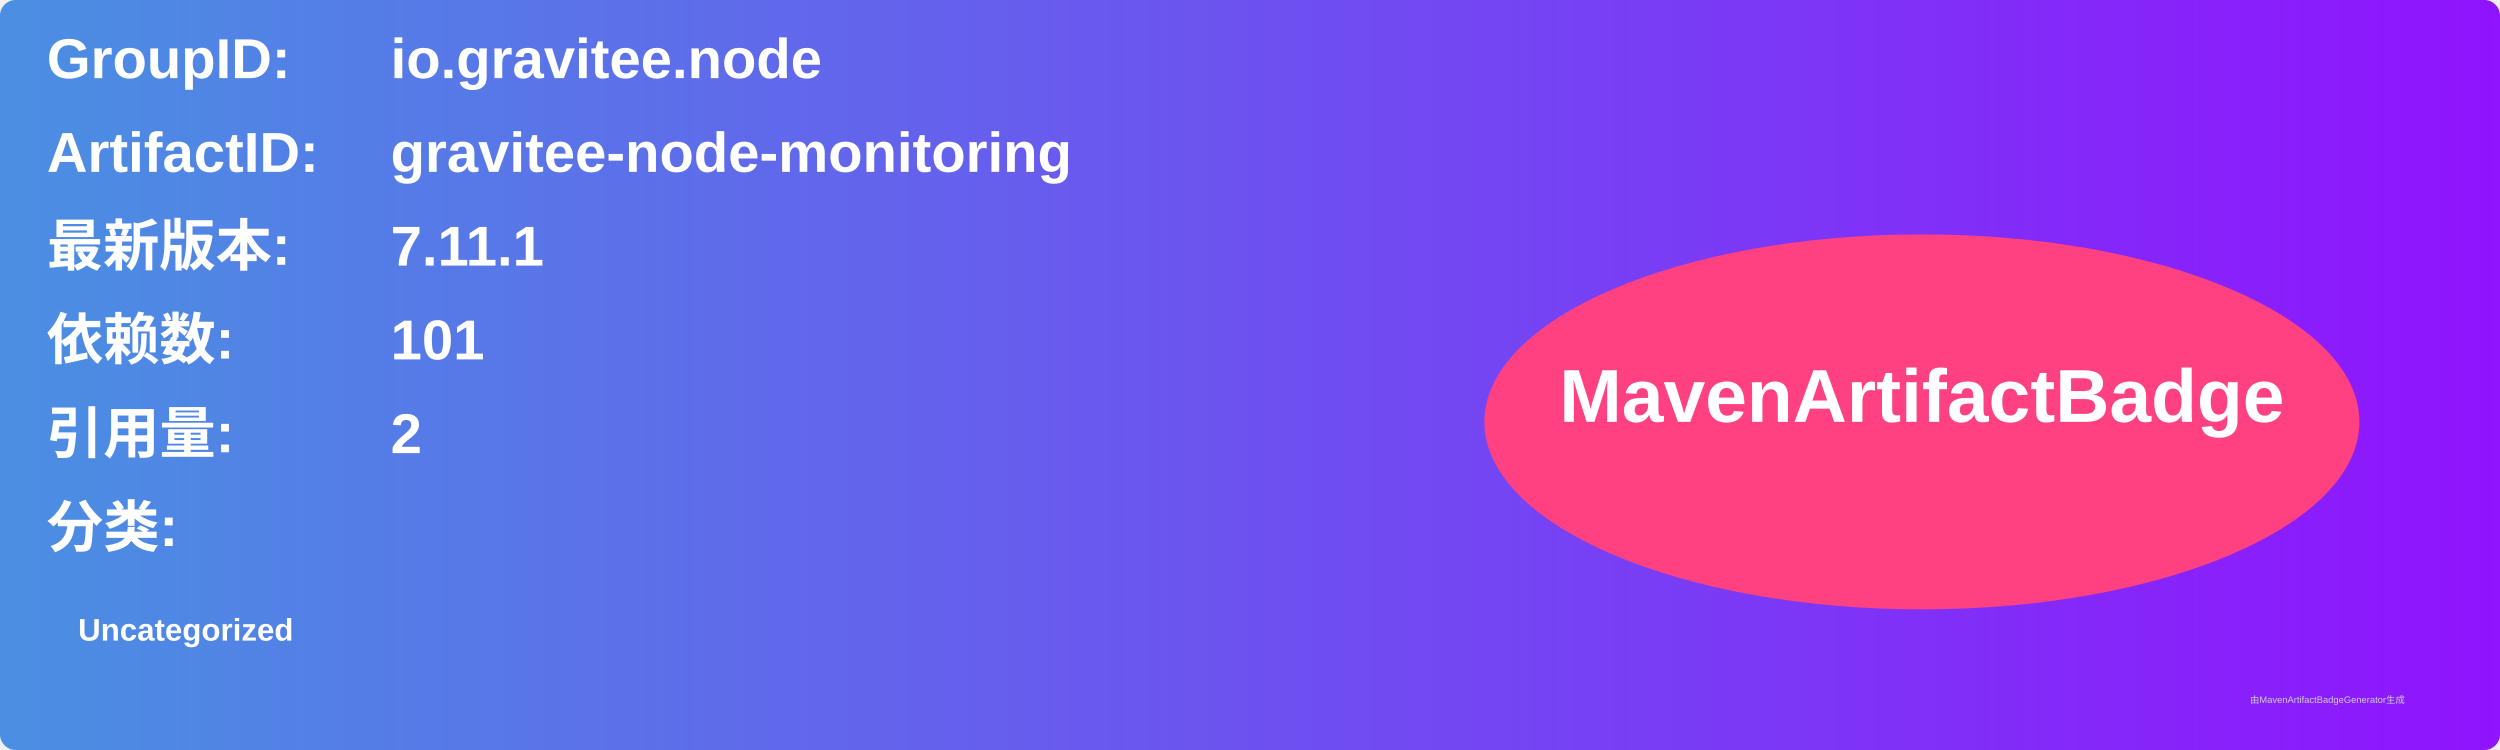
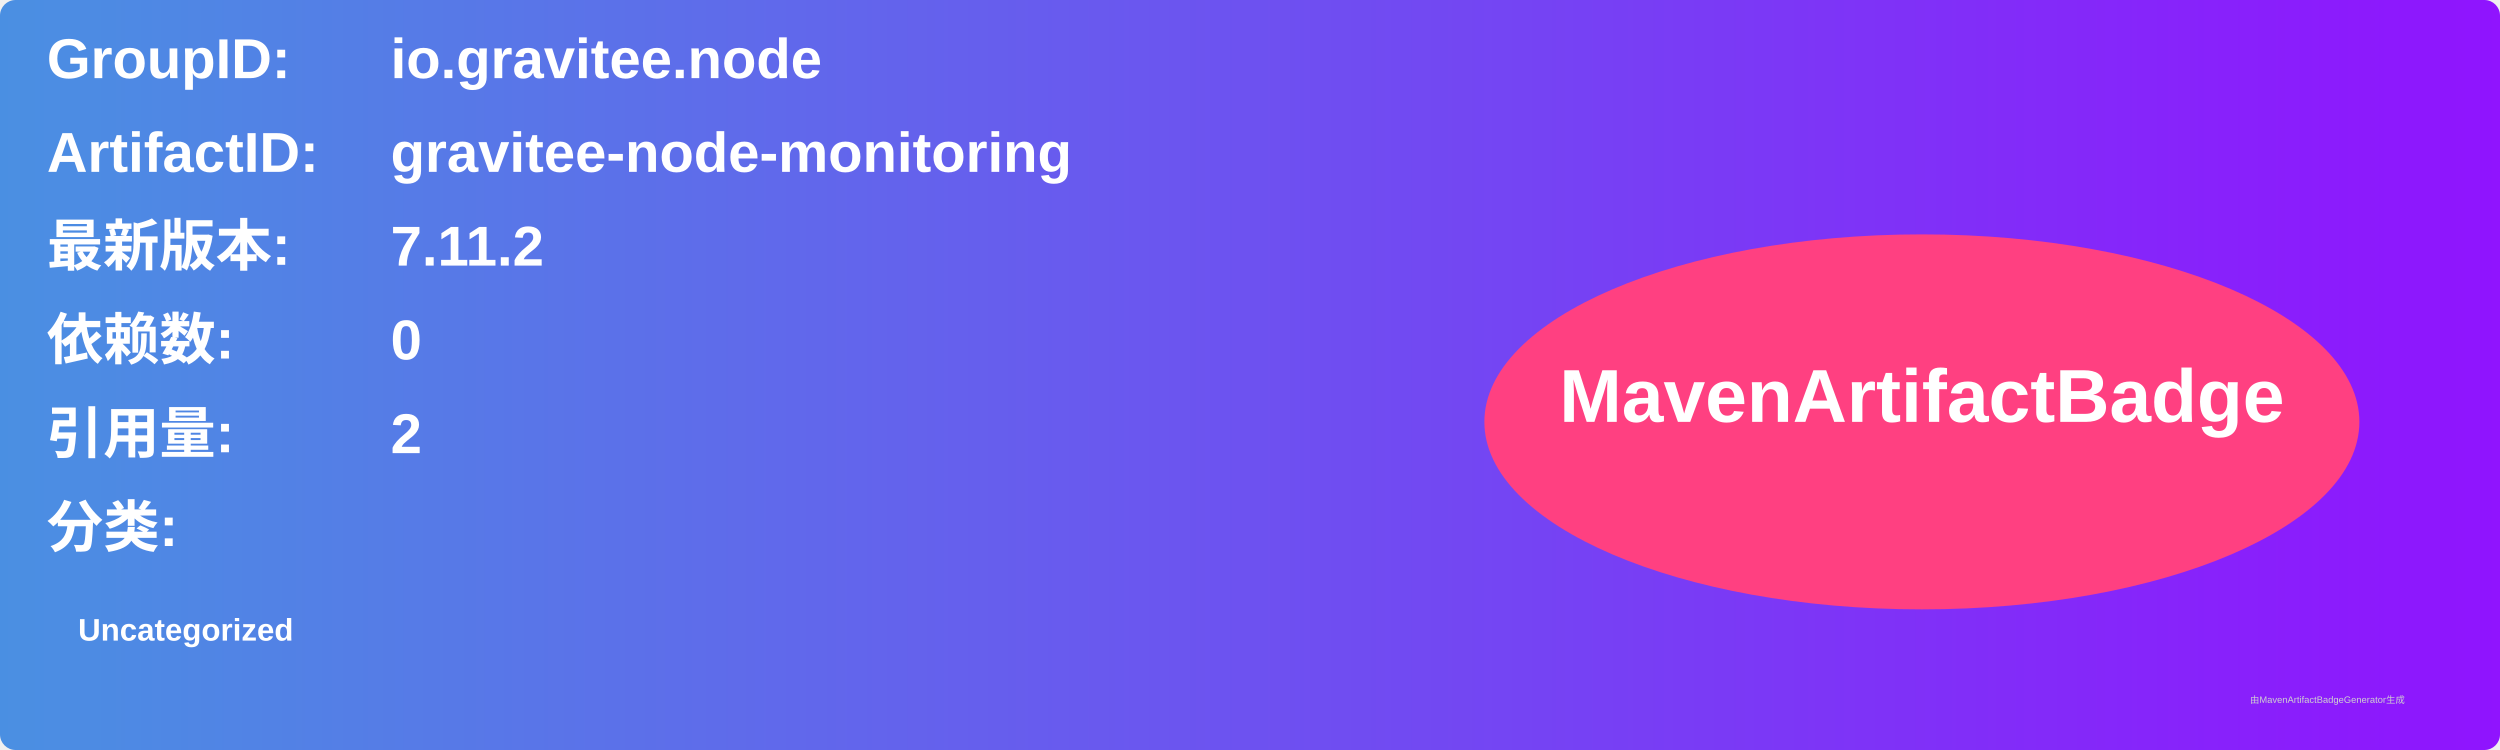
<svg xmlns="http://www.w3.org/2000/svg" width="800" height="240" viewBox="0 0 800 240">
  <linearGradient id="grad" x1="0%" y1="0%" x2="100%" y2="0%">
    <stop offset="0%" stop-color="#4a90e2" />
    <stop offset="100%" stop-color="#9013fe" />
  </linearGradient>
  <rect width="100%" height="100%" rx="5" ry="5" fill="url(#grad)" />
  <g transform="translate(15, 15)">
    <text x="0" y="10" font-family="Arial" font-size="18" fill="white" font-weight="bold" width="260">GroupID:</text>
    <text x="110" y="10" font-family="Arial" font-size="18" fill="white" font-weight="bold" width="460">io.gravitee.node</text>
    <text x="0" y="40" font-family="Arial" font-size="18" fill="white" font-weight="bold" width="260">ArtifactID:</text>
    <text x="110" y="40" font-family="Arial" font-size="18" fill="white" font-weight="bold" width="460">gravitee-node-monitoring</text>
    <text x="0" y="70" font-family="Arial" font-size="18" fill="white" font-weight="bold">最新版本:</text>
    <text x="110" y="70" font-family="Arial" font-size="18" fill="white" font-weight="bold">
-       <tspan font-weight="bold">7.11.1</tspan>
+       <tspan font-weight="bold">7.11.2</tspan>
    </text>
    <text x="0" y="100" font-family="Arial" font-size="18" fill="white" font-weight="bold">依赖数: </text>
    <text x="110" y="100" font-family="Arial" font-size="18" fill="white">
-       <tspan font-weight="bold">101</tspan>
+       <tspan font-weight="bold">0</tspan>
    </text>
    <text x="0" y="130" font-family="Arial" font-size="18" fill="white" font-weight="bold">引用量: </text>
    <text x="110" y="130" font-family="Arial" font-size="18" fill="white">
      <tspan font-weight="bold">2</tspan>
    </text>
    <text x="0" y="160" font-family="Arial" font-size="18" fill="white" font-weight="bold">分类:</text>
    <text x="10" y="190" font-family="Arial" font-size="10" fill="white">
      <tspan font-weight="bold">Uncategorized</tspan>
    </text>
    <ellipse cx="600" cy="120" rx="140" ry="60" fill="#ff4081" />
    <text x="600" y="120" text-anchor="middle" font-family="Arial" font-size="24" fill="white" font-weight="bold">MavenArtifactBadge</text>
  </g>
  <text x="720" y="225" font-family="Arial" font-size="3" fill="#d0d0d0">由MavenArtifactBadgeGenerator生成</text>
</svg>
